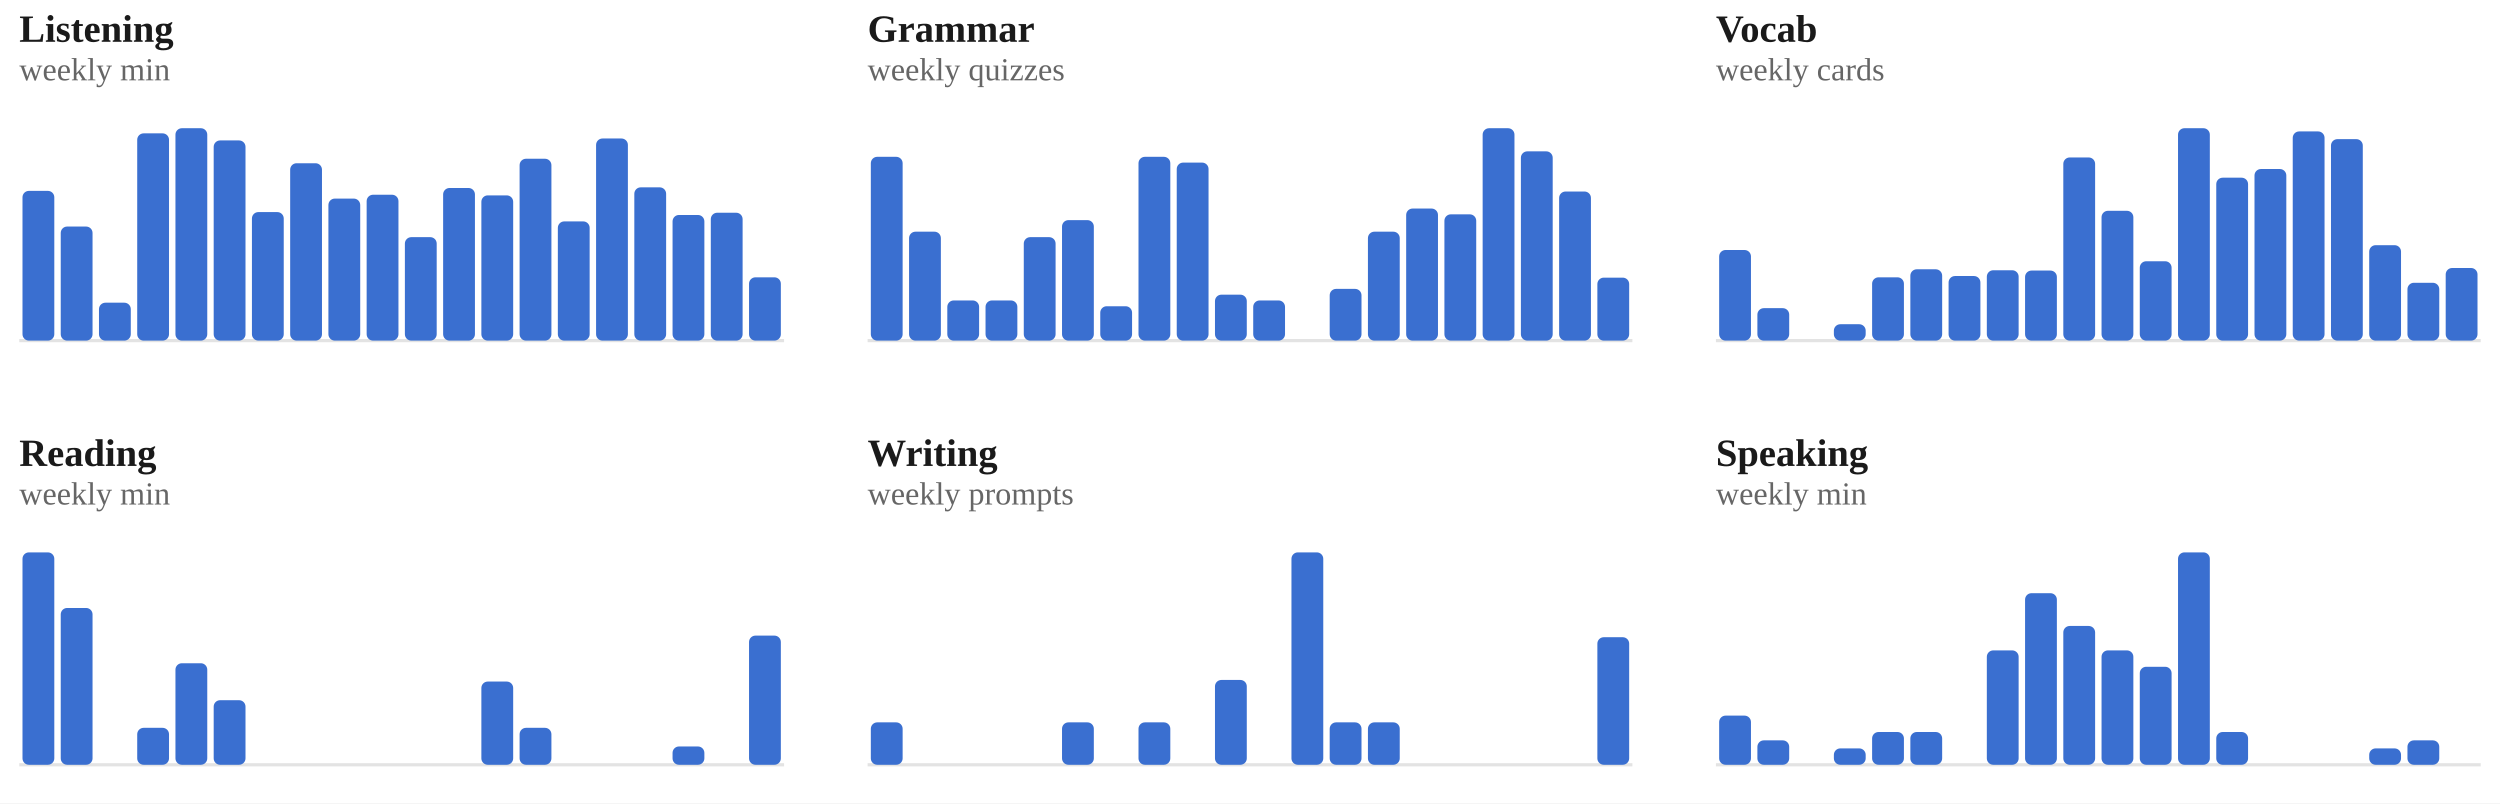
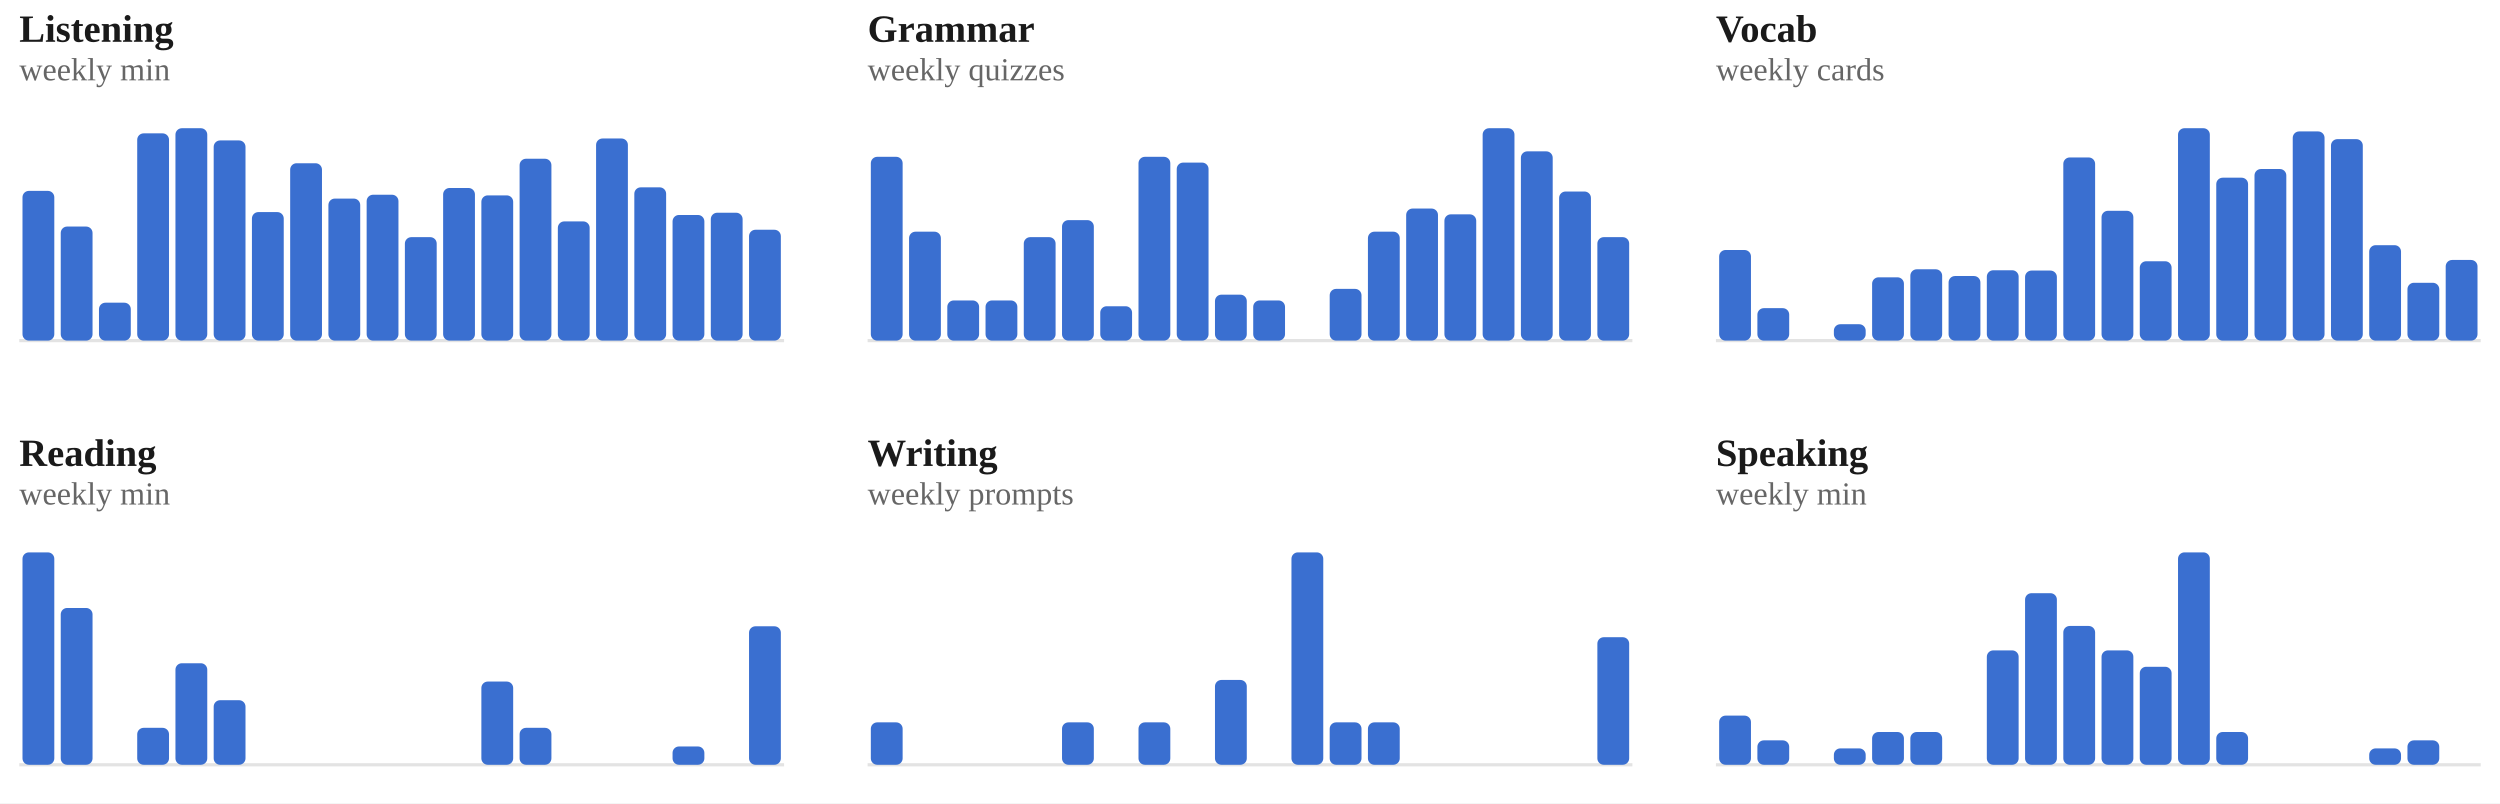
<svg xmlns="http://www.w3.org/2000/svg" viewBox="0 0 778 250" width="100%" role="img" aria-label="Weekly totals per skill">
  <style>
/* per-skill colour switch: set via a sk-* class on a wrapping element, read
   by the mark rules below (falls back to the neutral accent on aggregate
   charts that aren't scoped to one skill, e.g. the calendar or day-of-week) */
.sk-listening{--pc:#ccc319}
.sk-grammar{--pc:#358d35}
.sk-vocab{--pc:#1fa4d6}
.sk-reading{--pc:#7a49ca}
.sk-writing{--pc:#cd519f}
.sk-speaking{--pc:#d05739}
.p-title{fill:#1a1a1a;font-size:12px;font-weight:700}
.p-sub{fill:#666666;font-size:10px}
.p-unit{fill:#666666;font-size:10px}
.p-axis{fill:#666666;font-size:9.5px}
.p-grid{stroke:#e3e3e3;stroke-width:1;stroke-dasharray:2,3}
.p-base{stroke:#e3e3e3;stroke-width:1}
.p-tick{stroke:#e3e3e3;stroke-width:1}
.p-xlab{fill:#666666;font-size:9px;text-anchor:middle}
.p-line{fill:none;stroke:var(--pc,#3a6fd0);stroke-width:2;stroke-linejoin:round;stroke-linecap:round}
.p-area{fill:var(--pc,#3a6fd0);opacity:.12}
.p-end{fill:var(--pc,#3a6fd0);stroke:#ffffff;stroke-width:2}
.p-endlab{fill:#43454a;font-size:10px;text-anchor:end;font-weight:700}
.b-bar{fill:var(--pc,#3a6fd0)}
.b-bar:hover{fill:#29508f;opacity:.9}
.d-lab{fill:#666666;font-size:10px;text-anchor:middle}
.d-val{fill:#43454a;font-size:10px;text-anchor:middle;font-weight:700}
/* heatmap */
.hm-mon{fill:#666666;font-size:10px}
.hm-dow{fill:#666666;font-size:9px;text-anchor:end}
rect:hover{opacity:.82}
/* horizontal bars */
.h-cat{fill:#1a1a1a;font-size:12px;text-anchor:end;dominant-baseline:middle}
.h-track{fill:#e3e3e3;opacity:.5}
.h-fill{fill:var(--pc,#3a6fd0)}
.h-val{fill:#43454a;font-size:11px;font-weight:700;dominant-baseline:middle}
.ts-lab{fill:#1a1a1a;font-size:11px;font-weight:700}
.ts-val{fill:#666666;font-size:11px}
</style>
  <rect x="0" y="0" width="100%" height="100%" fill="#ffffff" />
  <g class="sk-listening">
    <text class="p-title" x="6" y="13">Listening</text>
    <text class="p-sub" x="6" y="25">weekly min</text>
    <line class="p-base" x1="6" y1="106" x2="244" y2="106" />
    <rect class="b-bar" x="7.0" y="59.4" width="9.9" height="46.6" rx="2" />
    <rect class="b-bar" x="18.9" y="70.5" width="9.9" height="35.5" rx="2" />
    <rect class="b-bar" x="30.8" y="94.2" width="9.9" height="11.8" rx="2" />
    <rect class="b-bar" x="42.7" y="41.5" width="9.9" height="64.5" rx="2" />
    <rect class="b-bar" x="54.6" y="39.9" width="9.9" height="66.1" rx="2" />
    <rect class="b-bar" x="66.5" y="43.7" width="9.9" height="62.3" rx="2" />
    <rect class="b-bar" x="78.4" y="66.0" width="9.9" height="40.0" rx="2" />
    <rect class="b-bar" x="90.3" y="50.8" width="9.9" height="55.2" rx="2" />
    <rect class="b-bar" x="102.2" y="61.8" width="9.9" height="44.2" rx="2" />
    <rect class="b-bar" x="114.1" y="60.6" width="9.9" height="45.4" rx="2" />
    <rect class="b-bar" x="126.0" y="73.8" width="9.9" height="32.2" rx="2" />
    <rect class="b-bar" x="137.9" y="58.5" width="9.9" height="47.5" rx="2" />
    <rect class="b-bar" x="149.8" y="60.8" width="9.9" height="45.2" rx="2" />
    <rect class="b-bar" x="161.7" y="49.4" width="9.9" height="56.6" rx="2" />
    <rect class="b-bar" x="173.6" y="68.9" width="9.9" height="37.1" rx="2" />
    <rect class="b-bar" x="185.5" y="43.1" width="9.9" height="62.9" rx="2" />
    <rect class="b-bar" x="197.4" y="58.3" width="9.9" height="47.7" rx="2" />
    <rect class="b-bar" x="209.3" y="66.9" width="9.9" height="39.1" rx="2" />
    <rect class="b-bar" x="221.2" y="66.2" width="9.9" height="39.8" rx="2" />
-     <rect class="b-bar" x="233.1" y="86.3" width="9.9" height="19.7" rx="2" />
+     <rect class="b-bar" x="233.1" y="71.5" width="9.9" height="34.5" rx="2" />
  </g>
  <g class="sk-grammar">
    <text class="p-title" x="270" y="13">Grammar</text>
    <text class="p-sub" x="270" y="25">weekly quizzes</text>
    <line class="p-base" x1="270" y1="106" x2="508" y2="106" />
    <rect class="b-bar" x="271.0" y="48.8" width="9.9" height="57.2" rx="2" />
    <rect class="b-bar" x="282.9" y="72.1" width="9.9" height="33.9" rx="2" />
    <rect class="b-bar" x="294.8" y="93.5" width="9.9" height="12.5" rx="2" />
    <rect class="b-bar" x="306.7" y="93.5" width="9.9" height="12.5" rx="2" />
    <rect class="b-bar" x="318.6" y="73.8" width="9.9" height="32.2" rx="2" />
    <rect class="b-bar" x="330.5" y="68.5" width="9.9" height="37.5" rx="2" />
    <rect class="b-bar" x="342.4" y="95.3" width="9.9" height="10.7" rx="2" />
    <rect class="b-bar" x="354.3" y="48.8" width="9.9" height="57.2" rx="2" />
    <rect class="b-bar" x="366.2" y="50.6" width="9.9" height="55.4" rx="2" />
    <rect class="b-bar" x="378.1" y="91.7" width="9.9" height="14.3" rx="2" />
    <rect class="b-bar" x="390.0" y="93.5" width="9.9" height="12.5" rx="2" />
    <rect class="b-bar" x="401.9" y="106.0" width="9.9" height="0.0" rx="2" />
    <rect class="b-bar" x="413.8" y="89.9" width="9.9" height="16.1" rx="2" />
    <rect class="b-bar" x="425.7" y="72.1" width="9.9" height="33.9" rx="2" />
    <rect class="b-bar" x="437.6" y="64.9" width="9.9" height="41.1" rx="2" />
    <rect class="b-bar" x="449.5" y="66.7" width="9.9" height="39.3" rx="2" />
    <rect class="b-bar" x="461.4" y="39.9" width="9.9" height="66.1" rx="2" />
    <rect class="b-bar" x="473.3" y="47.1" width="9.9" height="58.9" rx="2" />
    <rect class="b-bar" x="485.2" y="59.6" width="9.9" height="46.4" rx="2" />
-     <rect class="b-bar" x="497.1" y="86.4" width="9.9" height="19.6" rx="2" />
+     <rect class="b-bar" x="497.1" y="73.8" width="9.9" height="32.2" rx="2" />
  </g>
  <g class="sk-vocab">
    <text class="p-title" x="534" y="13">Vocab</text>
    <text class="p-sub" x="534" y="25">weekly cards</text>
    <line class="p-base" x1="534" y1="106" x2="772" y2="106" />
    <rect class="b-bar" x="535.0" y="77.8" width="9.9" height="28.2" rx="2" />
    <rect class="b-bar" x="546.9" y="95.9" width="9.9" height="10.1" rx="2" />
    <rect class="b-bar" x="558.8" y="106.0" width="9.9" height="0.0" rx="2" />
    <rect class="b-bar" x="570.7" y="100.9" width="9.9" height="5.1" rx="2" />
    <rect class="b-bar" x="582.6" y="86.3" width="9.9" height="19.7" rx="2" />
    <rect class="b-bar" x="594.5" y="83.8" width="9.9" height="22.2" rx="2" />
    <rect class="b-bar" x="606.4" y="85.9" width="9.9" height="20.1" rx="2" />
    <rect class="b-bar" x="618.3" y="84.1" width="9.9" height="21.9" rx="2" />
    <rect class="b-bar" x="630.2" y="84.2" width="9.9" height="21.8" rx="2" />
    <rect class="b-bar" x="642.1" y="49.0" width="9.9" height="57.0" rx="2" />
    <rect class="b-bar" x="654.0" y="65.6" width="9.9" height="40.4" rx="2" />
    <rect class="b-bar" x="665.9" y="81.3" width="9.9" height="24.7" rx="2" />
    <rect class="b-bar" x="677.8" y="39.9" width="9.9" height="66.1" rx="2" />
    <rect class="b-bar" x="689.7" y="55.3" width="9.9" height="50.7" rx="2" />
    <rect class="b-bar" x="701.6" y="52.6" width="9.9" height="53.4" rx="2" />
    <rect class="b-bar" x="713.5" y="40.9" width="9.9" height="65.1" rx="2" />
    <rect class="b-bar" x="725.4" y="43.3" width="9.9" height="62.7" rx="2" />
    <rect class="b-bar" x="737.3" y="76.3" width="9.9" height="29.7" rx="2" />
    <rect class="b-bar" x="749.2" y="88.0" width="9.9" height="18.0" rx="2" />
-     <rect class="b-bar" x="761.1" y="83.4" width="9.9" height="22.6" rx="2" />
+     <rect class="b-bar" x="761.1" y="80.9" width="9.9" height="25.1" rx="2" />
  </g>
  <g class="sk-reading">
    <text class="p-title" x="6" y="145">Reading</text>
    <text class="p-sub" x="6" y="157">weekly min</text>
    <line class="p-base" x1="6" y1="238" x2="244" y2="238" />
    <rect class="b-bar" x="7.0" y="171.9" width="9.9" height="66.1" rx="2" />
    <rect class="b-bar" x="18.9" y="189.2" width="9.9" height="48.8" rx="2" />
    <rect class="b-bar" x="30.8" y="238.0" width="9.9" height="0.0" rx="2" />
    <rect class="b-bar" x="42.7" y="226.5" width="9.9" height="11.5" rx="2" />
    <rect class="b-bar" x="54.6" y="206.4" width="9.9" height="31.6" rx="2" />
    <rect class="b-bar" x="66.5" y="217.9" width="9.9" height="20.1" rx="2" />
    <rect class="b-bar" x="78.4" y="238.0" width="9.9" height="0.0" rx="2" />
    <rect class="b-bar" x="90.3" y="238.0" width="9.9" height="0.0" rx="2" />
    <rect class="b-bar" x="102.2" y="238.0" width="9.9" height="0.0" rx="2" />
    <rect class="b-bar" x="114.1" y="238.0" width="9.9" height="0.0" rx="2" />
    <rect class="b-bar" x="126.0" y="238.0" width="9.9" height="0.0" rx="2" />
    <rect class="b-bar" x="137.9" y="238.0" width="9.9" height="0.0" rx="2" />
    <rect class="b-bar" x="149.8" y="212.1" width="9.9" height="25.9" rx="2" />
    <rect class="b-bar" x="161.7" y="226.5" width="9.9" height="11.5" rx="2" />
    <rect class="b-bar" x="173.6" y="238.0" width="9.9" height="0.0" rx="2" />
    <rect class="b-bar" x="185.5" y="238.0" width="9.9" height="0.0" rx="2" />
    <rect class="b-bar" x="197.4" y="238.0" width="9.9" height="0.0" rx="2" />
    <rect class="b-bar" x="209.3" y="232.3" width="9.9" height="5.7" rx="2" />
    <rect class="b-bar" x="221.2" y="238.0" width="9.9" height="0.0" rx="2" />
-     <rect class="b-bar" x="233.1" y="197.8" width="9.9" height="40.2" rx="2" />
+     <rect class="b-bar" x="233.1" y="194.9" width="9.9" height="43.1" rx="2" />
  </g>
  <g class="sk-writing">
    <text class="p-title" x="270" y="145">Writing</text>
    <text class="p-sub" x="270" y="157">weekly prompts</text>
    <line class="p-base" x1="270" y1="238" x2="508" y2="238" />
    <rect class="b-bar" x="271.0" y="224.8" width="9.9" height="13.2" rx="2" />
    <rect class="b-bar" x="282.9" y="238.0" width="9.9" height="0.0" rx="2" />
    <rect class="b-bar" x="294.8" y="238.0" width="9.9" height="0.0" rx="2" />
    <rect class="b-bar" x="306.7" y="238.0" width="9.9" height="0.0" rx="2" />
    <rect class="b-bar" x="318.6" y="238.0" width="9.9" height="0.0" rx="2" />
    <rect class="b-bar" x="330.5" y="224.8" width="9.9" height="13.2" rx="2" />
    <rect class="b-bar" x="342.4" y="238.0" width="9.9" height="0.0" rx="2" />
    <rect class="b-bar" x="354.3" y="224.8" width="9.9" height="13.2" rx="2" />
    <rect class="b-bar" x="366.2" y="238.0" width="9.9" height="0.0" rx="2" />
    <rect class="b-bar" x="378.1" y="211.6" width="9.9" height="26.4" rx="2" />
    <rect class="b-bar" x="390.0" y="238.0" width="9.9" height="0.0" rx="2" />
    <rect class="b-bar" x="401.9" y="171.9" width="9.9" height="66.1" rx="2" />
    <rect class="b-bar" x="413.8" y="224.8" width="9.9" height="13.2" rx="2" />
    <rect class="b-bar" x="425.7" y="224.8" width="9.9" height="13.2" rx="2" />
    <rect class="b-bar" x="437.6" y="238.0" width="9.9" height="0.0" rx="2" />
    <rect class="b-bar" x="449.5" y="238.0" width="9.9" height="0.0" rx="2" />
    <rect class="b-bar" x="461.4" y="238.0" width="9.9" height="0.0" rx="2" />
    <rect class="b-bar" x="473.3" y="238.0" width="9.9" height="0.0" rx="2" />
    <rect class="b-bar" x="485.2" y="238.0" width="9.9" height="0.0" rx="2" />
    <rect class="b-bar" x="497.1" y="198.3" width="9.9" height="39.7" rx="2" />
  </g>
  <g class="sk-speaking">
    <text class="p-title" x="534" y="145">Speaking</text>
    <text class="p-sub" x="534" y="157">weekly min</text>
    <line class="p-base" x1="534" y1="238" x2="772" y2="238" />
    <rect class="b-bar" x="535.0" y="222.7" width="9.9" height="15.3" rx="2" />
    <rect class="b-bar" x="546.9" y="230.4" width="9.9" height="7.6" rx="2" />
    <rect class="b-bar" x="558.8" y="238.0" width="9.9" height="0.0" rx="2" />
    <rect class="b-bar" x="570.7" y="232.9" width="9.9" height="5.1" rx="2" />
    <rect class="b-bar" x="582.6" y="227.8" width="9.9" height="10.2" rx="2" />
    <rect class="b-bar" x="594.5" y="227.8" width="9.9" height="10.2" rx="2" />
    <rect class="b-bar" x="606.4" y="238.0" width="9.9" height="0.0" rx="2" />
    <rect class="b-bar" x="618.3" y="202.4" width="9.9" height="35.6" rx="2" />
    <rect class="b-bar" x="630.2" y="184.6" width="9.9" height="53.4" rx="2" />
    <rect class="b-bar" x="642.1" y="194.8" width="9.9" height="43.2" rx="2" />
    <rect class="b-bar" x="654.0" y="202.4" width="9.9" height="35.6" rx="2" />
    <rect class="b-bar" x="665.9" y="207.5" width="9.9" height="30.5" rx="2" />
    <rect class="b-bar" x="677.8" y="171.9" width="9.9" height="66.1" rx="2" />
    <rect class="b-bar" x="689.7" y="227.8" width="9.9" height="10.2" rx="2" />
    <rect class="b-bar" x="701.6" y="238.0" width="9.9" height="0.0" rx="2" />
    <rect class="b-bar" x="713.5" y="238.0" width="9.9" height="0.0" rx="2" />
    <rect class="b-bar" x="725.4" y="238.0" width="9.9" height="0.0" rx="2" />
    <rect class="b-bar" x="737.3" y="232.9" width="9.9" height="5.1" rx="2" />
    <rect class="b-bar" x="749.2" y="230.4" width="9.9" height="7.6" rx="2" />
    <rect class="b-bar" x="761.1" y="238.0" width="9.9" height="0.0" rx="2" />
  </g>
</svg>
